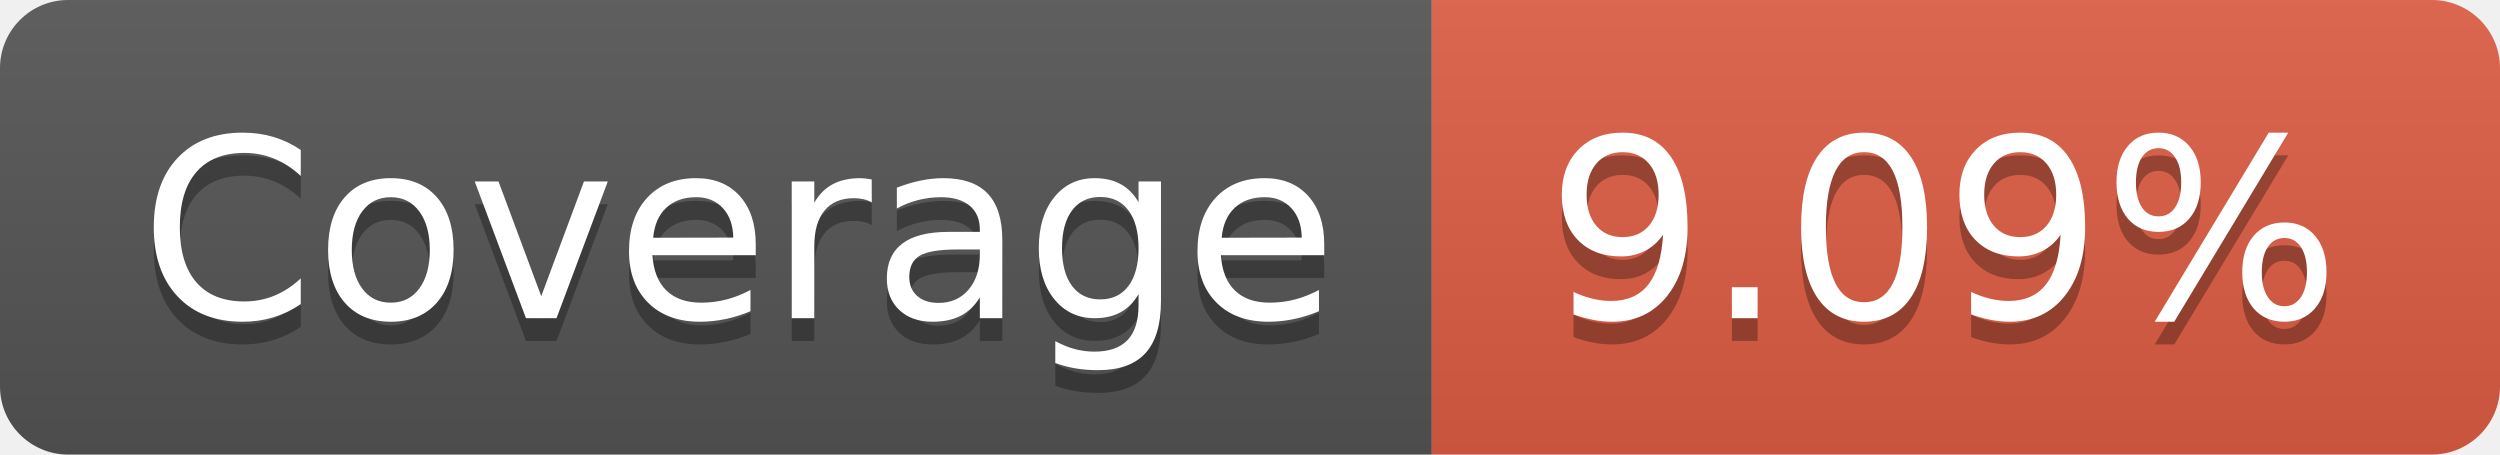
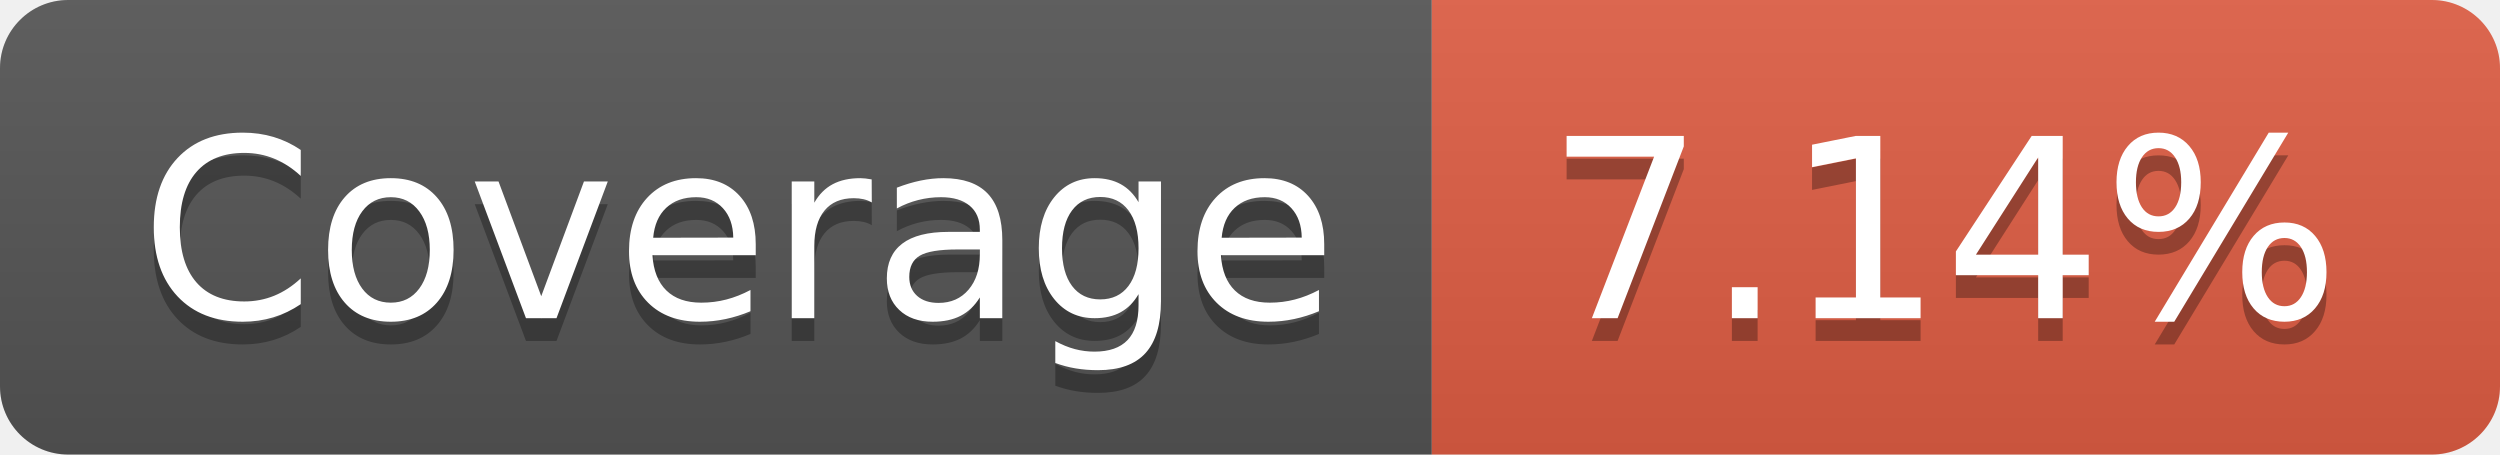
- <svg xmlns="http://www.w3.org/2000/svg" width="110" height="20" role="img" aria-label="Coverage: 9.09%">
+ <svg xmlns="http://www.w3.org/2000/svg" width="110" height="20" role="img" aria-label="Coverage: 7.14%">
  <linearGradient id="s" x2="0" y2="100%">
    <stop offset="0" stop-color="#bbb" stop-opacity=".1" />
    <stop offset="1" stop-opacity=".1" />
  </linearGradient>
  <clipPath id="r">
    <rect width="110" height="20" rx="3" fill="#fff" />
  </clipPath>
  <g clip-path="url(#r)">
    <rect width="63" height="20" fill="#555" />
    <rect x="63" width="47" height="20" fill="#e05d44" />
    <rect width="110" height="20" fill="url(#s)" />
  </g>
  <g fill="#fff" text-anchor="middle" font-family="Verdana,Geneva,DejaVu Sans,sans-serif" text-rendering="geometricPrecision" font-size="110">
    <text aria-hidden="true" x="325" y="150" fill="#010101" fill-opacity=".3" transform="scale(.1)" textLength="530">Coverage</text>
    <text x="325" y="140" transform="scale(.1)" fill="#fff" textLength="530">Coverage</text>
-     <text aria-hidden="true" x="855" y="150" fill="#010101" fill-opacity=".3" transform="scale(.1)" textLength="370">9.09%</text>
-     <text x="855" y="140" transform="scale(.1)" fill="#fff" textLength="370">9.09%</text>
+     <text aria-hidden="true" x="855" y="150" fill="#010101" fill-opacity=".3" transform="scale(.1)" textLength="370">7.14%</text>
+     <text x="855" y="140" transform="scale(.1)" fill="#fff" textLength="370">7.14%</text>
  </g>
</svg>
